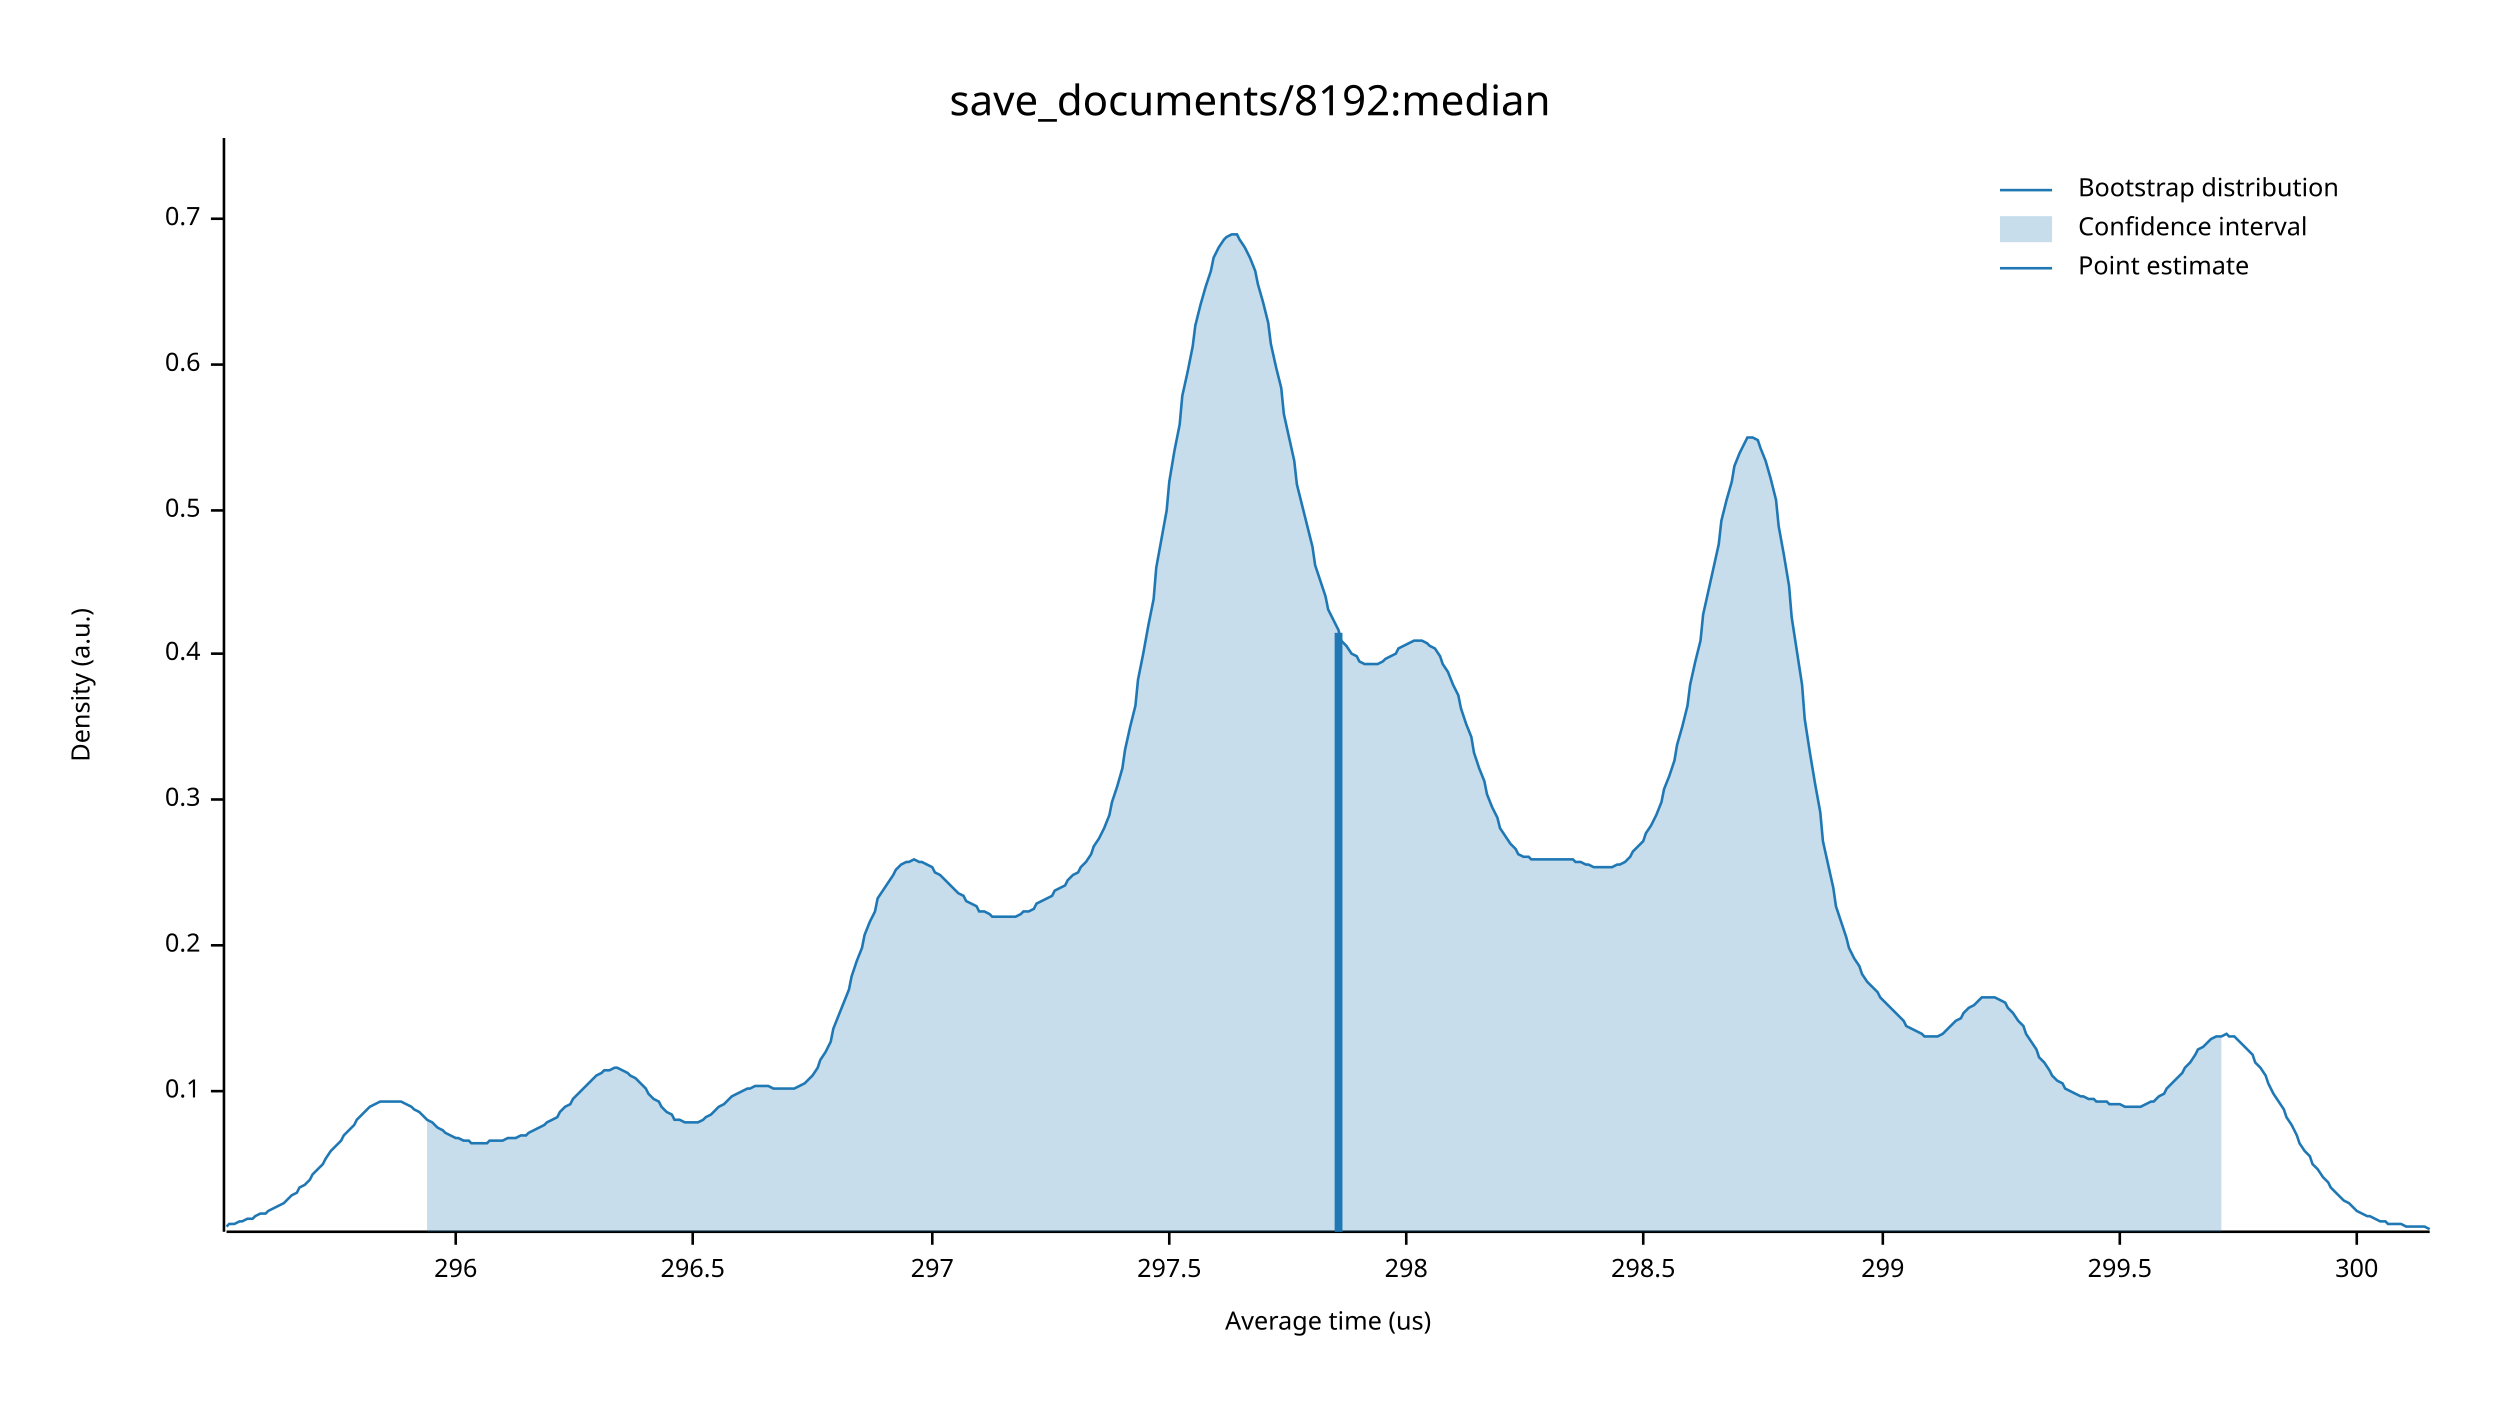
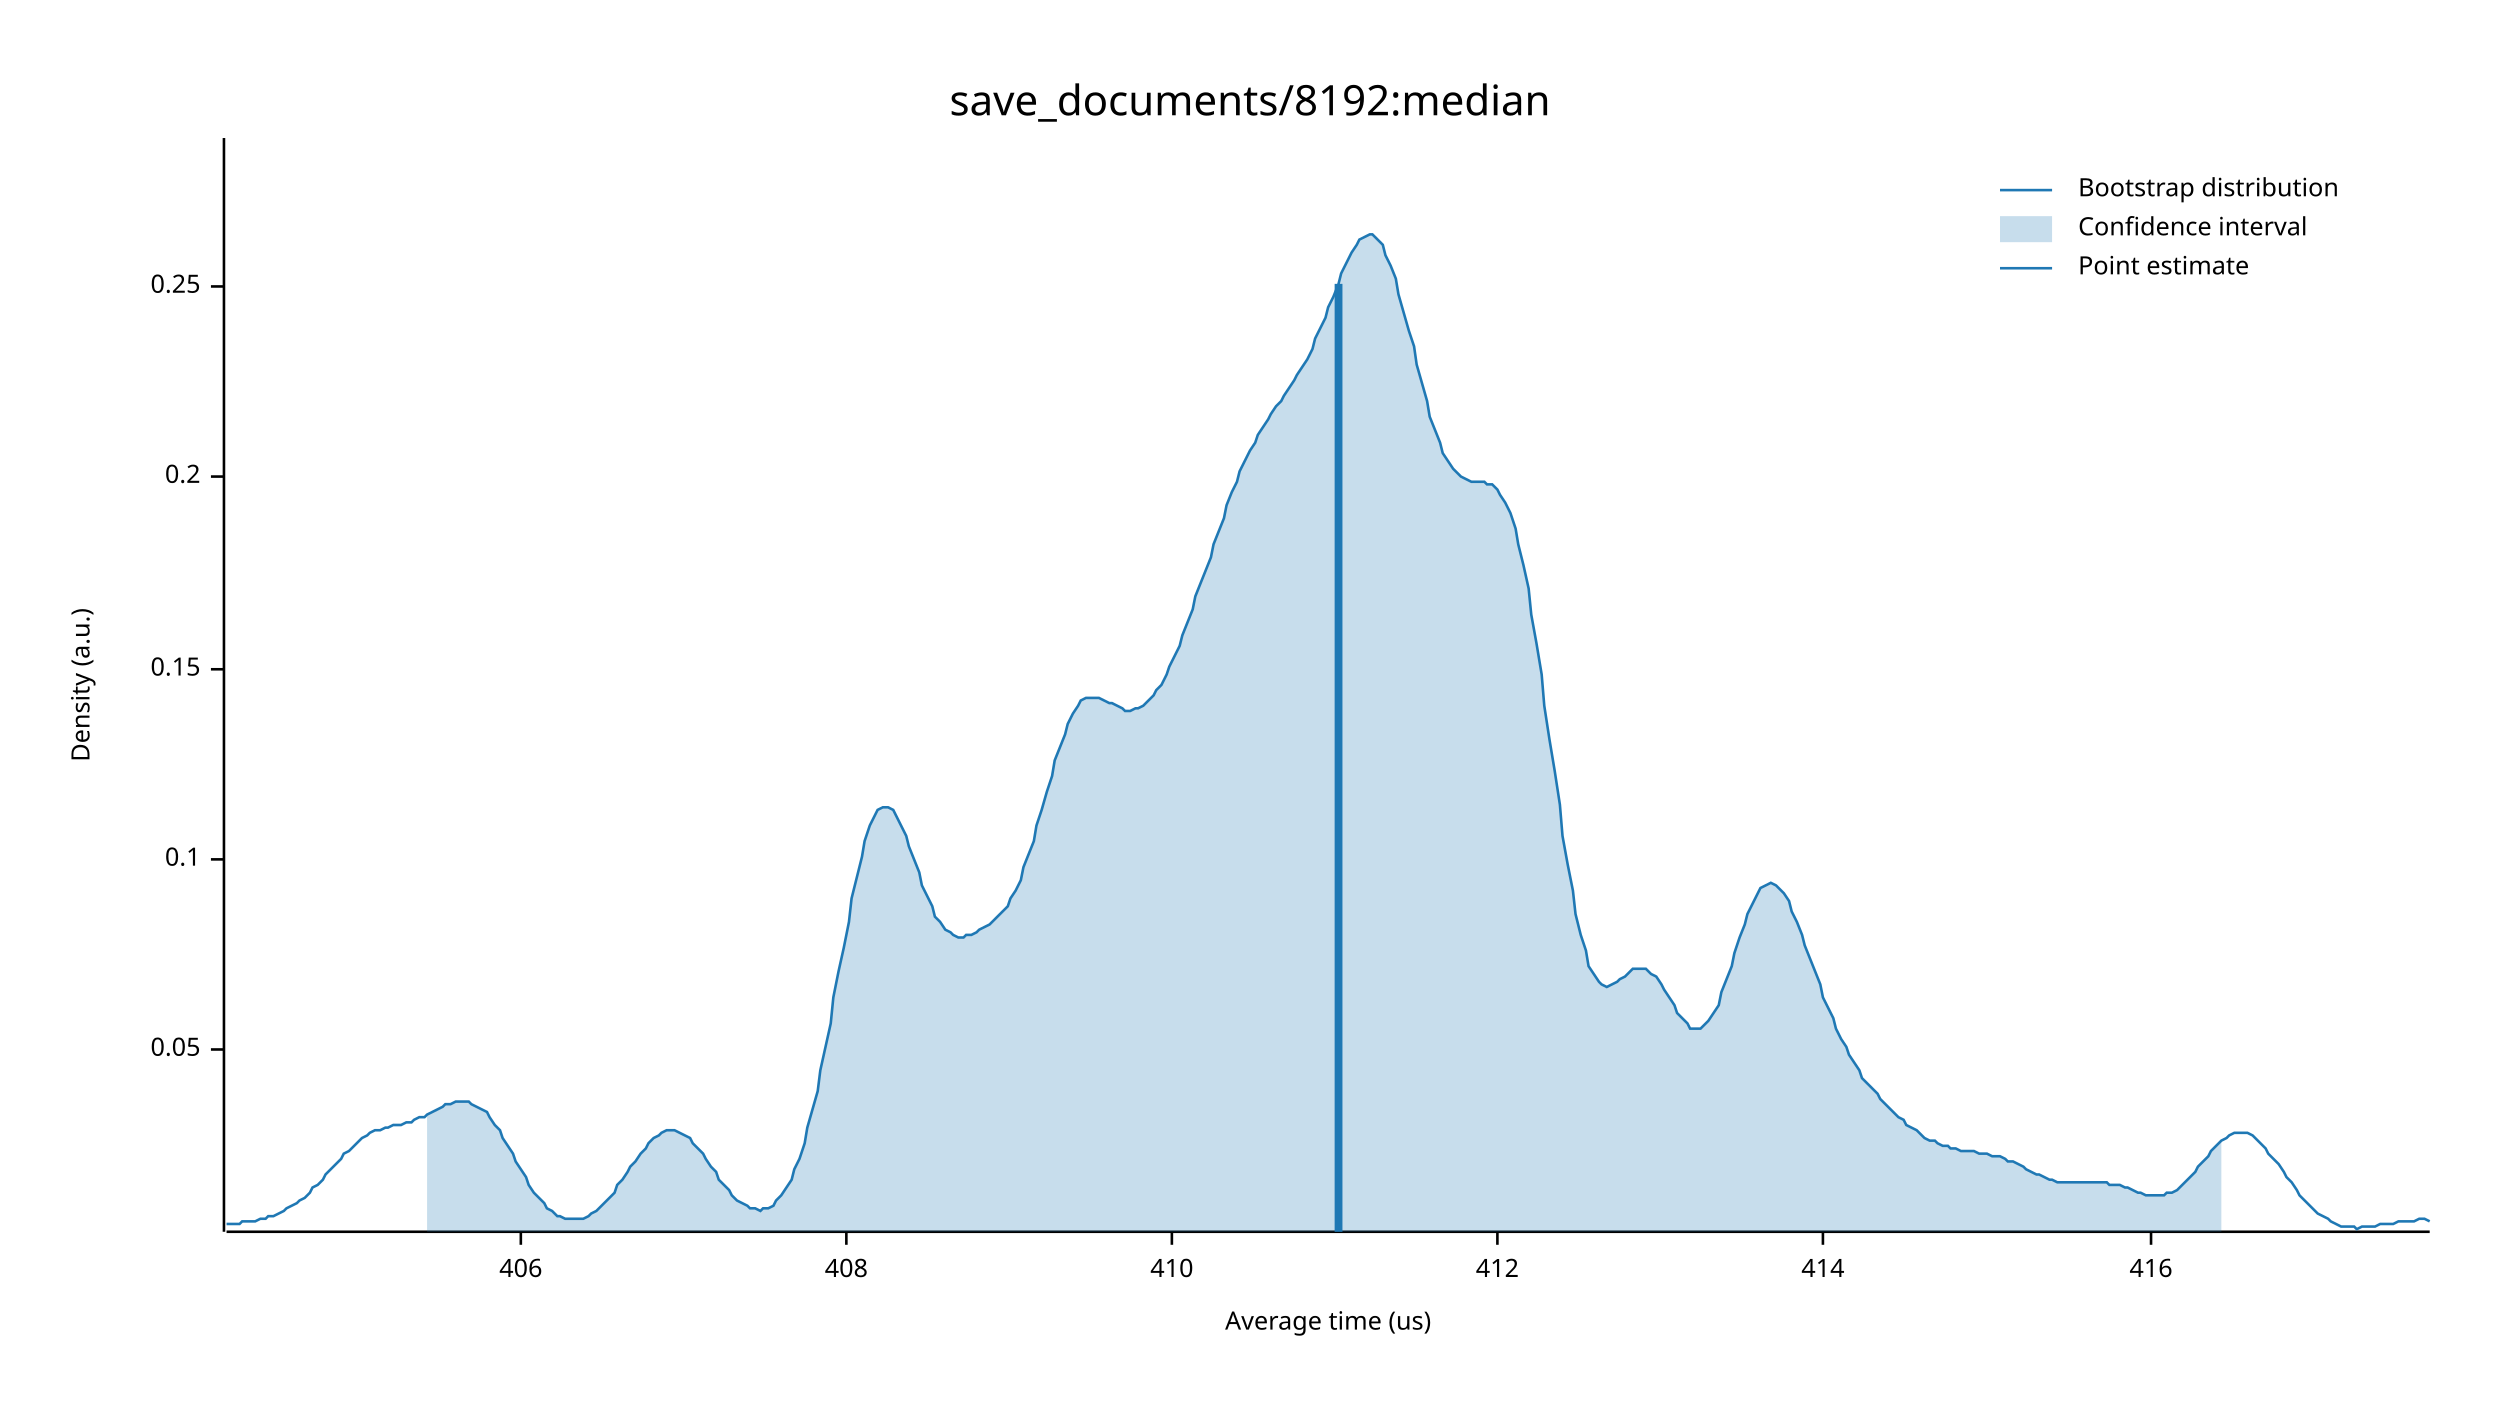
<svg xmlns="http://www.w3.org/2000/svg" width="960" height="540" viewBox="0 0 960 540">
  <text x="480" y="32" dy="0.76em" text-anchor="middle" font-family="sans-serif" font-size="16.129" opacity="1" fill="#000000">
save_documents/8192:median
</text>
  <text x="27" y="263" dy="0.76em" text-anchor="middle" font-family="sans-serif" font-size="9.677" opacity="1" fill="#000000" transform="rotate(270, 27, 263)">
Density (a.u.)
</text>
  <text x="510" y="513" dy="-0.5ex" text-anchor="middle" font-family="sans-serif" font-size="9.677" opacity="1" fill="#000000">
Average time (us)
</text>
  <polyline fill="none" opacity="1" stroke="#000000" stroke-width="1" points="86,53 86,473 " />
-   <text x="77" y="419" dy="0.5ex" text-anchor="end" font-family="sans-serif" font-size="9.677" opacity="1" fill="#000000">
+   <text x="77" y="403" dy="0.5ex" text-anchor="end" font-family="sans-serif" font-size="9.677" opacity="1" fill="#000000">
+ 0.05
+ </text>
+   <polyline fill="none" opacity="1" stroke="#000000" stroke-width="1" points="81,403 86,403 " />
+   <text x="77" y="330" dy="0.5ex" text-anchor="end" font-family="sans-serif" font-size="9.677" opacity="1" fill="#000000">
0.1
</text>
-   <polyline fill="none" opacity="1" stroke="#000000" stroke-width="1" points="81,419 86,419 " />
-   <text x="77" y="363" dy="0.5ex" text-anchor="end" font-family="sans-serif" font-size="9.677" opacity="1" fill="#000000">
+   <polyline fill="none" opacity="1" stroke="#000000" stroke-width="1" points="81,330 86,330 " />
+   <text x="77" y="257" dy="0.5ex" text-anchor="end" font-family="sans-serif" font-size="9.677" opacity="1" fill="#000000">
+ 0.15
+ </text>
+   <polyline fill="none" opacity="1" stroke="#000000" stroke-width="1" points="81,257 86,257 " />
+   <text x="77" y="183" dy="0.5ex" text-anchor="end" font-family="sans-serif" font-size="9.677" opacity="1" fill="#000000">
0.2
</text>
-   <polyline fill="none" opacity="1" stroke="#000000" stroke-width="1" points="81,363 86,363 " />
-   <text x="77" y="307" dy="0.5ex" text-anchor="end" font-family="sans-serif" font-size="9.677" opacity="1" fill="#000000">
- 0.3
+   <polyline fill="none" opacity="1" stroke="#000000" stroke-width="1" points="81,183 86,183 " />
+   <text x="77" y="110" dy="0.5ex" text-anchor="end" font-family="sans-serif" font-size="9.677" opacity="1" fill="#000000">
+ 0.25
</text>
-   <polyline fill="none" opacity="1" stroke="#000000" stroke-width="1" points="81,307 86,307 " />
-   <text x="77" y="251" dy="0.5ex" text-anchor="end" font-family="sans-serif" font-size="9.677" opacity="1" fill="#000000">
- 0.4
+   <polyline fill="none" opacity="1" stroke="#000000" stroke-width="1" points="81,110 86,110 " />
+   <polyline fill="none" opacity="1" stroke="#000000" stroke-width="1" points="87,473 933,473 " />
+   <text x="200" y="483" dy="0.76em" text-anchor="middle" font-family="sans-serif" font-size="9.677" opacity="1" fill="#000000">
+ 406
</text>
-   <polyline fill="none" opacity="1" stroke="#000000" stroke-width="1" points="81,251 86,251 " />
-   <text x="77" y="196" dy="0.5ex" text-anchor="end" font-family="sans-serif" font-size="9.677" opacity="1" fill="#000000">
- 0.5
+   <polyline fill="none" opacity="1" stroke="#000000" stroke-width="1" points="200,473 200,478 " />
+   <text x="325" y="483" dy="0.76em" text-anchor="middle" font-family="sans-serif" font-size="9.677" opacity="1" fill="#000000">
+ 408
</text>
-   <polyline fill="none" opacity="1" stroke="#000000" stroke-width="1" points="81,196 86,196 " />
-   <text x="77" y="140" dy="0.5ex" text-anchor="end" font-family="sans-serif" font-size="9.677" opacity="1" fill="#000000">
- 0.6
+   <polyline fill="none" opacity="1" stroke="#000000" stroke-width="1" points="325,473 325,478 " />
+   <text x="450" y="483" dy="0.76em" text-anchor="middle" font-family="sans-serif" font-size="9.677" opacity="1" fill="#000000">
+ 410
</text>
-   <polyline fill="none" opacity="1" stroke="#000000" stroke-width="1" points="81,140 86,140 " />
-   <text x="77" y="84" dy="0.5ex" text-anchor="end" font-family="sans-serif" font-size="9.677" opacity="1" fill="#000000">
- 0.7
+   <polyline fill="none" opacity="1" stroke="#000000" stroke-width="1" points="450,473 450,478 " />
+   <text x="575" y="483" dy="0.76em" text-anchor="middle" font-family="sans-serif" font-size="9.677" opacity="1" fill="#000000">
+ 412
</text>
-   <polyline fill="none" opacity="1" stroke="#000000" stroke-width="1" points="81,84 86,84 " />
-   <polyline fill="none" opacity="1" stroke="#000000" stroke-width="1" points="87,473 933,473 " />
-   <text x="175" y="483" dy="0.76em" text-anchor="middle" font-family="sans-serif" font-size="9.677" opacity="1" fill="#000000">
- 296
+   <polyline fill="none" opacity="1" stroke="#000000" stroke-width="1" points="575,473 575,478 " />
+   <text x="700" y="483" dy="0.76em" text-anchor="middle" font-family="sans-serif" font-size="9.677" opacity="1" fill="#000000">
+ 414
</text>
-   <polyline fill="none" opacity="1" stroke="#000000" stroke-width="1" points="175,473 175,478 " />
-   <text x="266" y="483" dy="0.76em" text-anchor="middle" font-family="sans-serif" font-size="9.677" opacity="1" fill="#000000">
- 296.5
+   <polyline fill="none" opacity="1" stroke="#000000" stroke-width="1" points="700,473 700,478 " />
+   <text x="826" y="483" dy="0.76em" text-anchor="middle" font-family="sans-serif" font-size="9.677" opacity="1" fill="#000000">
+ 416
</text>
-   <polyline fill="none" opacity="1" stroke="#000000" stroke-width="1" points="266,473 266,478 " />
-   <text x="358" y="483" dy="0.76em" text-anchor="middle" font-family="sans-serif" font-size="9.677" opacity="1" fill="#000000">
- 297
- </text>
-   <polyline fill="none" opacity="1" stroke="#000000" stroke-width="1" points="358,473 358,478 " />
-   <text x="449" y="483" dy="0.76em" text-anchor="middle" font-family="sans-serif" font-size="9.677" opacity="1" fill="#000000">
- 297.5
- </text>
-   <polyline fill="none" opacity="1" stroke="#000000" stroke-width="1" points="449,473 449,478 " />
-   <text x="540" y="483" dy="0.76em" text-anchor="middle" font-family="sans-serif" font-size="9.677" opacity="1" fill="#000000">
- 298
- </text>
-   <polyline fill="none" opacity="1" stroke="#000000" stroke-width="1" points="540,473 540,478 " />
-   <text x="631" y="483" dy="0.76em" text-anchor="middle" font-family="sans-serif" font-size="9.677" opacity="1" fill="#000000">
- 298.5
- </text>
-   <polyline fill="none" opacity="1" stroke="#000000" stroke-width="1" points="631,473 631,478 " />
-   <text x="723" y="483" dy="0.76em" text-anchor="middle" font-family="sans-serif" font-size="9.677" opacity="1" fill="#000000">
- 299
- </text>
-   <polyline fill="none" opacity="1" stroke="#000000" stroke-width="1" points="723,473 723,478 " />
-   <text x="814" y="483" dy="0.76em" text-anchor="middle" font-family="sans-serif" font-size="9.677" opacity="1" fill="#000000">
- 299.5
- </text>
-   <polyline fill="none" opacity="1" stroke="#000000" stroke-width="1" points="814,473 814,478 " />
-   <text x="905" y="483" dy="0.76em" text-anchor="middle" font-family="sans-serif" font-size="9.677" opacity="1" fill="#000000">
- 300
- </text>
-   <polyline fill="none" opacity="1" stroke="#000000" stroke-width="1" points="905,473 905,478 " />
-   <polyline fill="none" opacity="1" stroke="#1F78B4" stroke-width="1" points="87,471 88,470 90,470 92,469 93,469 95,468 97,468 98,467 100,466 102,466 103,465 105,464 107,463 109,462 110,461 112,459 114,458 115,456 117,455 119,453 120,451 122,449 124,447 125,445 127,442 129,440 131,438 132,436 134,434 136,432 137,430 139,428 141,426 142,425 144,424 146,423 148,423 149,423 151,423 153,423 154,423 156,424 158,425 159,426 161,427 163,429 164,430 166,431 168,433 170,434 171,435 173,436 175,437 176,437 178,438 180,438 181,439 183,439 185,439 187,439 188,438 190,438 192,438 193,438 195,437 197,437 198,437 200,436 202,436 203,435 205,434 207,433 209,432 210,431 212,430 214,429 215,427 217,425 219,424 220,422 222,420 224,418 226,416 227,415 229,413 231,412 232,411 234,411 236,410 237,410 239,411 241,412 242,413 244,414 246,416 248,418 249,420 251,422 253,423 254,425 256,427 258,428 259,430 261,430 263,431 265,431 266,431 268,431 270,430 271,429 273,428 275,426 276,425 278,424 280,422 281,421 283,420 285,419 287,418 288,418 290,417 292,417 293,417 295,417 297,418 298,418 300,418 302,418 304,418 305,418 307,417 309,416 310,415 312,413 314,410 315,407 317,404 319,400 320,395 322,390 324,385 326,380 327,375 329,369 331,364 332,359 334,354 336,350 337,345 339,342 341,339 343,336 344,334 346,332 348,331 349,331 351,330 353,331 354,331 356,332 358,333 359,335 361,336 363,338 365,340 366,341 368,343 370,344 371,346 373,347 375,348 376,350 378,350 380,351 381,352 383,352 385,352 387,352 388,352 390,352 392,351 393,350 395,350 397,349 398,347 400,346 402,345 404,344 405,342 407,341 409,340 410,338 412,336 414,335 415,333 417,331 419,328 420,325 422,322 424,318 426,313 427,308 429,302 431,295 432,288 434,279 436,271 437,261 439,251 441,240 443,230 444,218 446,207 448,196 449,185 451,173 453,163 454,152 456,143 458,133 459,125 461,117 463,110 465,104 466,99 468,95 470,92 471,91 473,90 475,90 476,92 478,95 480,99 482,104 483,109 485,116 487,124 488,132 490,141 492,149 493,159 495,168 497,177 498,186 500,194 502,202 504,210 505,217 507,223 509,229 510,234 512,238 514,242 515,246 517,248 519,251 521,252 522,254 524,255 526,255 527,255 529,255 531,254 532,253 534,252 536,251 537,249 539,248 541,247 543,246 544,246 546,246 548,247 549,248 551,249 553,252 554,255 556,258 558,263 560,267 561,272 563,278 565,283 566,289 568,295 570,300 571,305 573,310 575,314 576,318 578,321 580,324 582,326 583,328 585,329 587,329 588,330 590,330 592,330 593,330 595,330 597,330 599,330 600,330 602,330 604,330 605,331 607,331 609,332 610,332 612,333 614,333 615,333 617,333 619,333 621,332 622,332 624,331 626,329 627,327 629,325 631,323 632,320 634,317 636,313 638,308 639,303 641,298 643,292 644,286 646,279 648,271 649,263 651,254 653,246 654,236 656,227 658,218 660,209 661,200 663,192 665,185 666,179 668,174 670,170 671,168 673,168 675,169 676,172 678,177 680,184 682,192 683,202 685,213 687,225 688,237 690,250 692,263 693,276 695,289 697,301 699,312 700,323 702,332 704,341 705,348 707,354 709,360 710,364 712,368 714,371 715,374 717,377 719,379 721,381 722,383 724,385 726,387 727,388 729,390 731,392 732,394 734,395 736,396 738,397 739,398 741,398 743,398 744,398 746,397 748,395 749,394 751,392 753,391 754,389 756,387 758,386 760,384 761,383 763,383 765,383 766,383 768,384 770,385 771,387 773,389 775,392 777,394 778,397 780,400 782,403 783,406 785,408 787,411 788,413 790,415 792,416 793,418 795,419 797,420 799,421 800,421 802,422 804,422 805,423 807,423 809,423 810,424 812,424 814,424 816,425 817,425 819,425 821,425 822,425 824,424 826,423 827,423 829,421 831,420 832,418 834,416 836,414 838,412 839,410 841,408 843,405 844,403 846,402 848,400 849,399 851,398 853,398 855,397 856,398 858,398 860,400 861,401 863,403 865,405 866,408 868,410 870,413 871,416 873,420 875,423 877,426 878,429 880,432 882,436 883,439 885,442 887,444 888,447 890,449 892,452 894,454 895,456 897,458 899,460 900,461 902,462 904,464 905,465 907,466 909,467 910,467 912,468 914,469 916,469 917,470 919,470 921,470 922,470 924,471 926,471 927,471 929,471 931,471 933,472 " />
-   <polygon opacity="0.25" fill="#1F78B4" points="164,430 166,431 168,433 170,434 171,435 173,436 175,437 176,437 178,438 180,438 181,439 183,439 185,439 187,439 188,438 190,438 192,438 193,438 195,437 197,437 198,437 200,436 202,436 203,435 205,434 207,433 209,432 210,431 212,430 214,429 215,427 217,425 219,424 220,422 222,420 224,418 226,416 227,415 229,413 231,412 232,411 234,411 236,410 237,410 239,411 241,412 242,413 244,414 246,416 248,418 249,420 251,422 253,423 254,425 256,427 258,428 259,430 261,430 263,431 265,431 266,431 268,431 270,430 271,429 273,428 275,426 276,425 278,424 280,422 281,421 283,420 285,419 287,418 288,418 290,417 292,417 293,417 295,417 297,418 298,418 300,418 302,418 304,418 305,418 307,417 309,416 310,415 312,413 314,410 315,407 317,404 319,400 320,395 322,390 324,385 326,380 327,375 329,369 331,364 332,359 334,354 336,350 337,345 339,342 341,339 343,336 344,334 346,332 348,331 349,331 351,330 353,331 354,331 356,332 358,333 359,335 361,336 363,338 365,340 366,341 368,343 370,344 371,346 373,347 375,348 376,350 378,350 380,351 381,352 383,352 385,352 387,352 388,352 390,352 392,351 393,350 395,350 397,349 398,347 400,346 402,345 404,344 405,342 407,341 409,340 410,338 412,336 414,335 415,333 417,331 419,328 420,325 422,322 424,318 426,313 427,308 429,302 431,295 432,288 434,279 436,271 437,261 439,251 441,240 443,230 444,218 446,207 448,196 449,185 451,173 453,163 454,152 456,143 458,133 459,125 461,117 463,110 465,104 466,99 468,95 470,92 471,91 473,90 475,90 476,92 478,95 480,99 482,104 483,109 485,116 487,124 488,132 490,141 492,149 493,159 495,168 497,177 498,186 500,194 502,202 504,210 505,217 507,223 509,229 510,234 512,238 514,242 515,246 517,248 519,251 521,252 522,254 524,255 526,255 527,255 529,255 531,254 532,253 534,252 536,251 537,249 539,248 541,247 543,246 544,246 546,246 548,247 549,248 551,249 553,252 554,255 556,258 558,263 560,267 561,272 563,278 565,283 566,289 568,295 570,300 571,305 573,310 575,314 576,318 578,321 580,324 582,326 583,328 585,329 587,329 588,330 590,330 592,330 593,330 595,330 597,330 599,330 600,330 602,330 604,330 605,331 607,331 609,332 610,332 612,333 614,333 615,333 617,333 619,333 621,332 622,332 624,331 626,329 627,327 629,325 631,323 632,320 634,317 636,313 638,308 639,303 641,298 643,292 644,286 646,279 648,271 649,263 651,254 653,246 654,236 656,227 658,218 660,209 661,200 663,192 665,185 666,179 668,174 670,170 671,168 673,168 675,169 676,172 678,177 680,184 682,192 683,202 685,213 687,225 688,237 690,250 692,263 693,276 695,289 697,301 699,312 700,323 702,332 704,341 705,348 707,354 709,360 710,364 712,368 714,371 715,374 717,377 719,379 721,381 722,383 724,385 726,387 727,388 729,390 731,392 732,394 734,395 736,396 738,397 739,398 741,398 743,398 744,398 746,397 748,395 749,394 751,392 753,391 754,389 756,387 758,386 760,384 761,383 763,383 765,383 766,383 768,384 770,385 771,387 773,389 775,392 777,394 778,397 780,400 782,403 783,406 785,408 787,411 788,413 790,415 792,416 793,418 795,419 797,420 799,421 800,421 802,422 804,422 805,423 807,423 809,423 810,424 812,424 814,424 816,425 817,425 819,425 821,425 822,425 824,424 826,423 827,423 829,421 831,420 832,418 834,416 836,414 838,412 839,410 841,408 843,405 844,403 846,402 848,400 849,399 851,398 853,398 853,473 164,473 " />
-   <polyline fill="none" opacity="1" stroke="#1F78B4" stroke-width="3" points="514,473 514,243 " />
+   <polyline fill="none" opacity="1" stroke="#000000" stroke-width="1" points="826,473 826,478 " />
+   <polyline fill="none" opacity="1" stroke="#1F78B4" stroke-width="1" points="87,470 88,470 90,470 92,470 93,469 95,469 97,469 98,469 100,468 102,468 103,467 105,467 107,466 109,465 110,464 112,463 114,462 115,461 117,460 119,458 120,456 122,455 124,453 125,451 127,449 129,447 131,445 132,443 134,442 136,440 137,439 139,437 141,436 142,435 144,434 146,434 148,433 149,433 151,432 153,432 154,432 156,431 158,431 159,430 161,429 163,429 164,428 166,427 168,426 170,425 171,424 173,424 175,423 176,423 178,423 180,423 181,424 183,425 185,426 187,427 188,429 190,432 192,434 193,437 195,440 197,443 198,446 200,449 202,452 203,455 205,458 207,460 209,462 210,464 212,465 214,467 215,467 217,468 219,468 220,468 222,468 224,468 226,467 227,466 229,465 231,463 232,462 234,460 236,458 237,455 239,453 241,450 242,448 244,446 246,443 248,441 249,439 251,437 253,436 254,435 256,434 258,434 259,434 261,435 263,436 265,437 266,439 268,441 270,443 271,445 273,448 275,450 276,453 278,455 280,457 281,459 283,461 285,462 287,463 288,464 290,464 292,465 293,464 295,464 297,463 298,461 300,459 302,456 304,453 305,449 307,445 309,439 310,433 312,426 314,419 315,411 317,402 319,393 320,383 322,373 324,364 326,354 327,345 329,337 331,329 332,323 334,317 336,313 337,311 339,310 341,310 343,311 344,313 346,317 348,321 349,325 351,330 353,335 354,340 356,344 358,348 359,352 361,354 363,357 365,358 366,359 368,360 370,360 371,359 373,359 375,358 376,357 378,356 380,355 381,354 383,352 385,350 387,348 388,345 390,342 392,338 393,333 395,328 397,323 398,317 400,311 402,304 404,298 405,292 407,287 409,282 410,278 412,274 414,271 415,269 417,268 419,268 420,268 422,268 424,269 426,270 427,270 429,271 431,272 432,273 434,273 436,272 437,272 439,271 441,269 443,267 444,265 446,263 448,259 449,256 451,252 453,248 454,244 456,239 458,234 459,229 461,224 463,219 465,214 466,209 468,204 470,199 471,194 473,189 475,185 476,181 478,177 480,173 482,170 483,167 485,164 487,161 488,159 490,156 492,154 493,152 495,149 497,146 498,144 500,141 502,138 504,134 505,130 507,126 509,122 510,118 512,114 514,109 515,105 517,101 519,97 521,94 522,92 524,91 526,90 527,90 529,92 531,94 532,98 534,102 536,107 537,113 539,120 541,127 543,133 544,140 546,147 548,154 549,160 551,165 553,170 554,174 556,177 558,180 560,182 561,183 563,184 565,185 566,185 568,185 570,185 571,186 573,186 575,188 576,190 578,193 580,197 582,203 583,209 585,217 587,226 588,236 590,247 592,259 593,271 595,284 597,296 599,309 600,321 602,332 604,342 605,351 607,359 609,365 610,371 612,374 614,377 615,378 617,379 619,378 621,377 622,376 624,375 626,373 627,372 629,372 631,372 632,372 634,374 636,375 638,378 639,380 641,383 643,386 644,389 646,391 648,393 649,395 651,395 653,395 654,394 656,392 658,389 660,386 661,381 663,376 665,371 666,366 668,360 670,355 671,351 673,347 675,343 676,341 678,340 680,339 682,340 683,341 685,343 687,346 688,350 690,354 692,359 693,363 695,368 697,373 699,378 700,383 702,387 704,391 705,395 707,399 709,402 710,405 712,408 714,411 715,414 717,416 719,418 721,420 722,422 724,424 726,426 727,427 729,429 731,430 732,432 734,433 736,434 738,436 739,437 741,438 743,438 744,439 746,440 748,440 749,441 751,441 753,442 754,442 756,442 758,442 760,443 761,443 763,443 765,444 766,444 768,444 770,445 771,446 773,446 775,447 777,448 778,449 780,450 782,451 783,451 785,452 787,453 788,453 790,454 792,454 793,454 795,454 797,454 799,454 800,454 802,454 804,454 805,454 807,454 809,454 810,455 812,455 814,455 816,456 817,456 819,457 821,458 822,458 824,459 826,459 827,459 829,459 831,459 832,458 834,458 836,457 838,455 839,454 841,452 843,450 844,448 846,446 848,444 849,442 851,440 853,438 855,437 856,436 858,435 860,435 861,435 863,435 865,436 866,437 868,439 870,441 871,443 873,445 875,447 877,450 878,452 880,454 882,457 883,459 885,461 887,463 888,464 890,466 892,467 894,468 895,469 897,470 899,471 900,471 902,471 904,471 905,472 907,471 909,471 910,471 912,471 914,470 916,470 917,470 919,470 921,469 922,469 924,469 926,469 927,469 929,468 931,468 933,469 " />
+   <polygon opacity="0.25" fill="#1F78B4" points="164,428 166,427 168,426 170,425 171,424 173,424 175,423 176,423 178,423 180,423 181,424 183,425 185,426 187,427 188,429 190,432 192,434 193,437 195,440 197,443 198,446 200,449 202,452 203,455 205,458 207,460 209,462 210,464 212,465 214,467 215,467 217,468 219,468 220,468 222,468 224,468 226,467 227,466 229,465 231,463 232,462 234,460 236,458 237,455 239,453 241,450 242,448 244,446 246,443 248,441 249,439 251,437 253,436 254,435 256,434 258,434 259,434 261,435 263,436 265,437 266,439 268,441 270,443 271,445 273,448 275,450 276,453 278,455 280,457 281,459 283,461 285,462 287,463 288,464 290,464 292,465 293,464 295,464 297,463 298,461 300,459 302,456 304,453 305,449 307,445 309,439 310,433 312,426 314,419 315,411 317,402 319,393 320,383 322,373 324,364 326,354 327,345 329,337 331,329 332,323 334,317 336,313 337,311 339,310 341,310 343,311 344,313 346,317 348,321 349,325 351,330 353,335 354,340 356,344 358,348 359,352 361,354 363,357 365,358 366,359 368,360 370,360 371,359 373,359 375,358 376,357 378,356 380,355 381,354 383,352 385,350 387,348 388,345 390,342 392,338 393,333 395,328 397,323 398,317 400,311 402,304 404,298 405,292 407,287 409,282 410,278 412,274 414,271 415,269 417,268 419,268 420,268 422,268 424,269 426,270 427,270 429,271 431,272 432,273 434,273 436,272 437,272 439,271 441,269 443,267 444,265 446,263 448,259 449,256 451,252 453,248 454,244 456,239 458,234 459,229 461,224 463,219 465,214 466,209 468,204 470,199 471,194 473,189 475,185 476,181 478,177 480,173 482,170 483,167 485,164 487,161 488,159 490,156 492,154 493,152 495,149 497,146 498,144 500,141 502,138 504,134 505,130 507,126 509,122 510,118 512,114 514,109 515,105 517,101 519,97 521,94 522,92 524,91 526,90 527,90 529,92 531,94 532,98 534,102 536,107 537,113 539,120 541,127 543,133 544,140 546,147 548,154 549,160 551,165 553,170 554,174 556,177 558,180 560,182 561,183 563,184 565,185 566,185 568,185 570,185 571,186 573,186 575,188 576,190 578,193 580,197 582,203 583,209 585,217 587,226 588,236 590,247 592,259 593,271 595,284 597,296 599,309 600,321 602,332 604,342 605,351 607,359 609,365 610,371 612,374 614,377 615,378 617,379 619,378 621,377 622,376 624,375 626,373 627,372 629,372 631,372 632,372 634,374 636,375 638,378 639,380 641,383 643,386 644,389 646,391 648,393 649,395 651,395 653,395 654,394 656,392 658,389 660,386 661,381 663,376 665,371 666,366 668,360 670,355 671,351 673,347 675,343 676,341 678,340 680,339 682,340 683,341 685,343 687,346 688,350 690,354 692,359 693,363 695,368 697,373 699,378 700,383 702,387 704,391 705,395 707,399 709,402 710,405 712,408 714,411 715,414 717,416 719,418 721,420 722,422 724,424 726,426 727,427 729,429 731,430 732,432 734,433 736,434 738,436 739,437 741,438 743,438 744,439 746,440 748,440 749,441 751,441 753,442 754,442 756,442 758,442 760,443 761,443 763,443 765,444 766,444 768,444 770,445 771,446 773,446 775,447 777,448 778,449 780,450 782,451 783,451 785,452 787,453 788,453 790,454 792,454 793,454 795,454 797,454 799,454 800,454 802,454 804,454 805,454 807,454 809,454 810,455 812,455 814,455 816,456 817,456 819,457 821,458 822,458 824,459 826,459 827,459 829,459 831,459 832,458 834,458 836,457 838,455 839,454 841,452 843,450 844,448 846,446 848,444 849,442 851,440 853,438 853,473 164,473 " />
+   <polyline fill="none" opacity="1" stroke="#1F78B4" stroke-width="3" points="514,473 514,109 " />
  <text x="798" y="68" dy="0.76em" text-anchor="start" font-family="sans-serif" font-size="9.677" opacity="1" fill="#000000">
Bootstrap distribution
</text>
  <text x="798" y="83" dy="0.76em" text-anchor="start" font-family="sans-serif" font-size="9.677" opacity="1" fill="#000000">
Confidence interval
</text>
  <text x="798" y="98" dy="0.76em" text-anchor="start" font-family="sans-serif" font-size="9.677" opacity="1" fill="#000000">
Point estimate
</text>
  <polyline fill="none" opacity="1" stroke="#1F78B4" stroke-width="1" points="768,73 788,73 " />
  <rect x="768" y="83" width="20" height="10" opacity="0.25" fill="#1F78B4" stroke="none" />
  <polyline fill="none" opacity="1" stroke="#1F78B4" stroke-width="1" points="768,103 788,103 " />
</svg>
